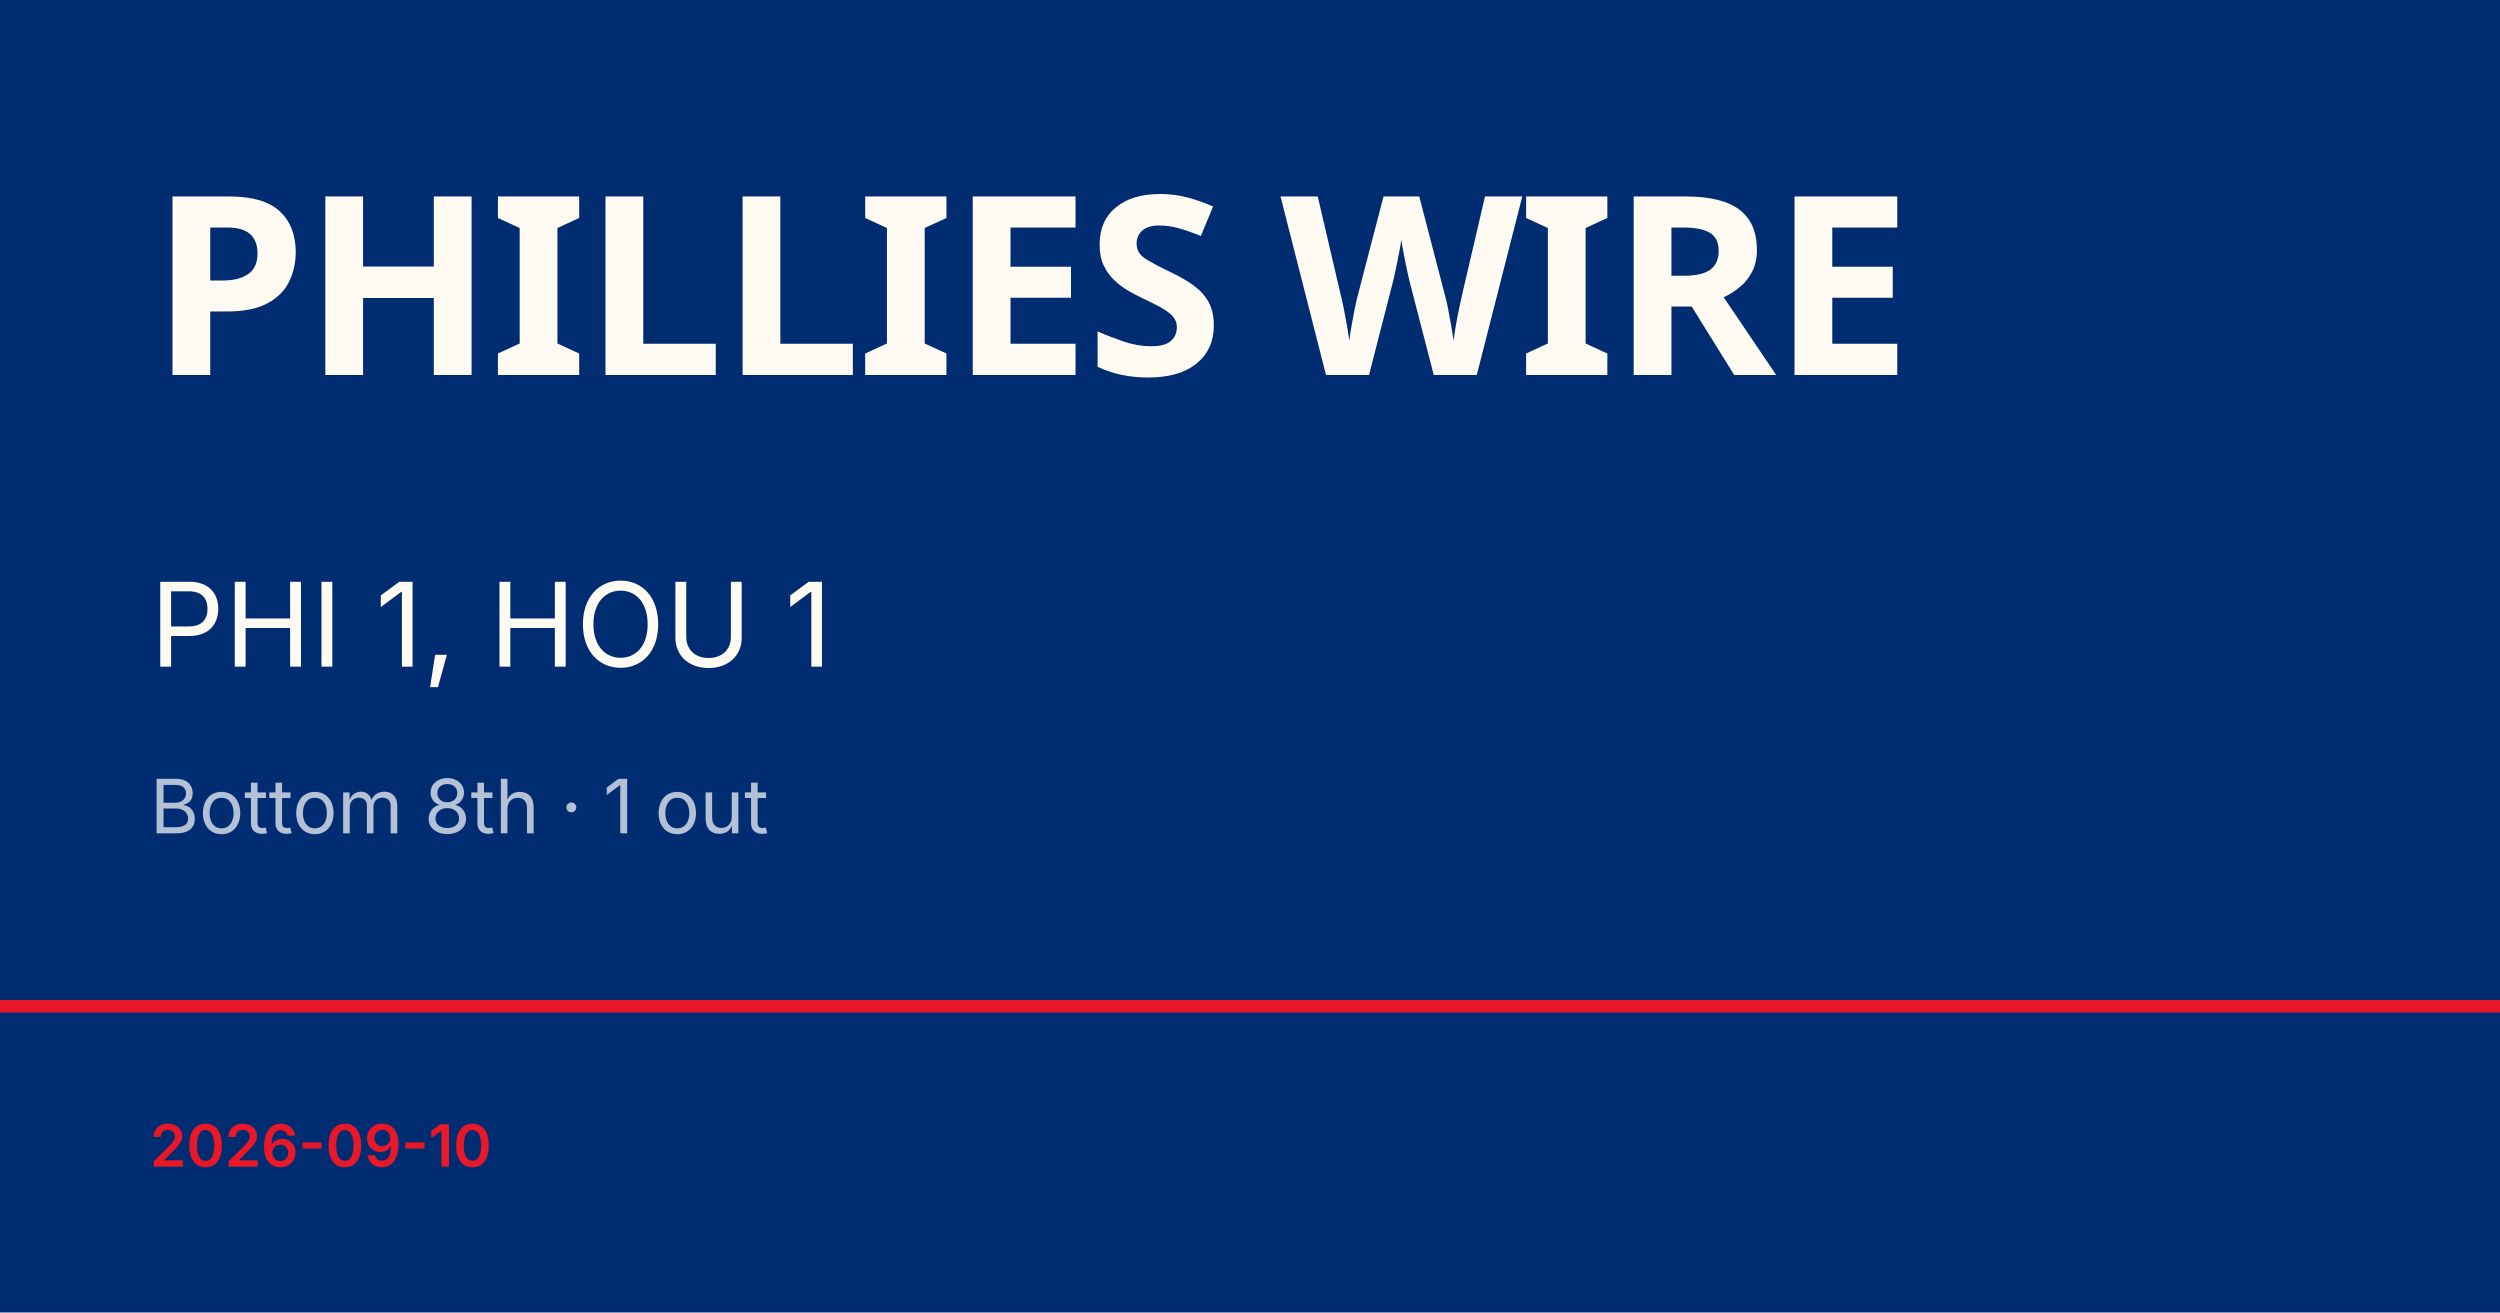
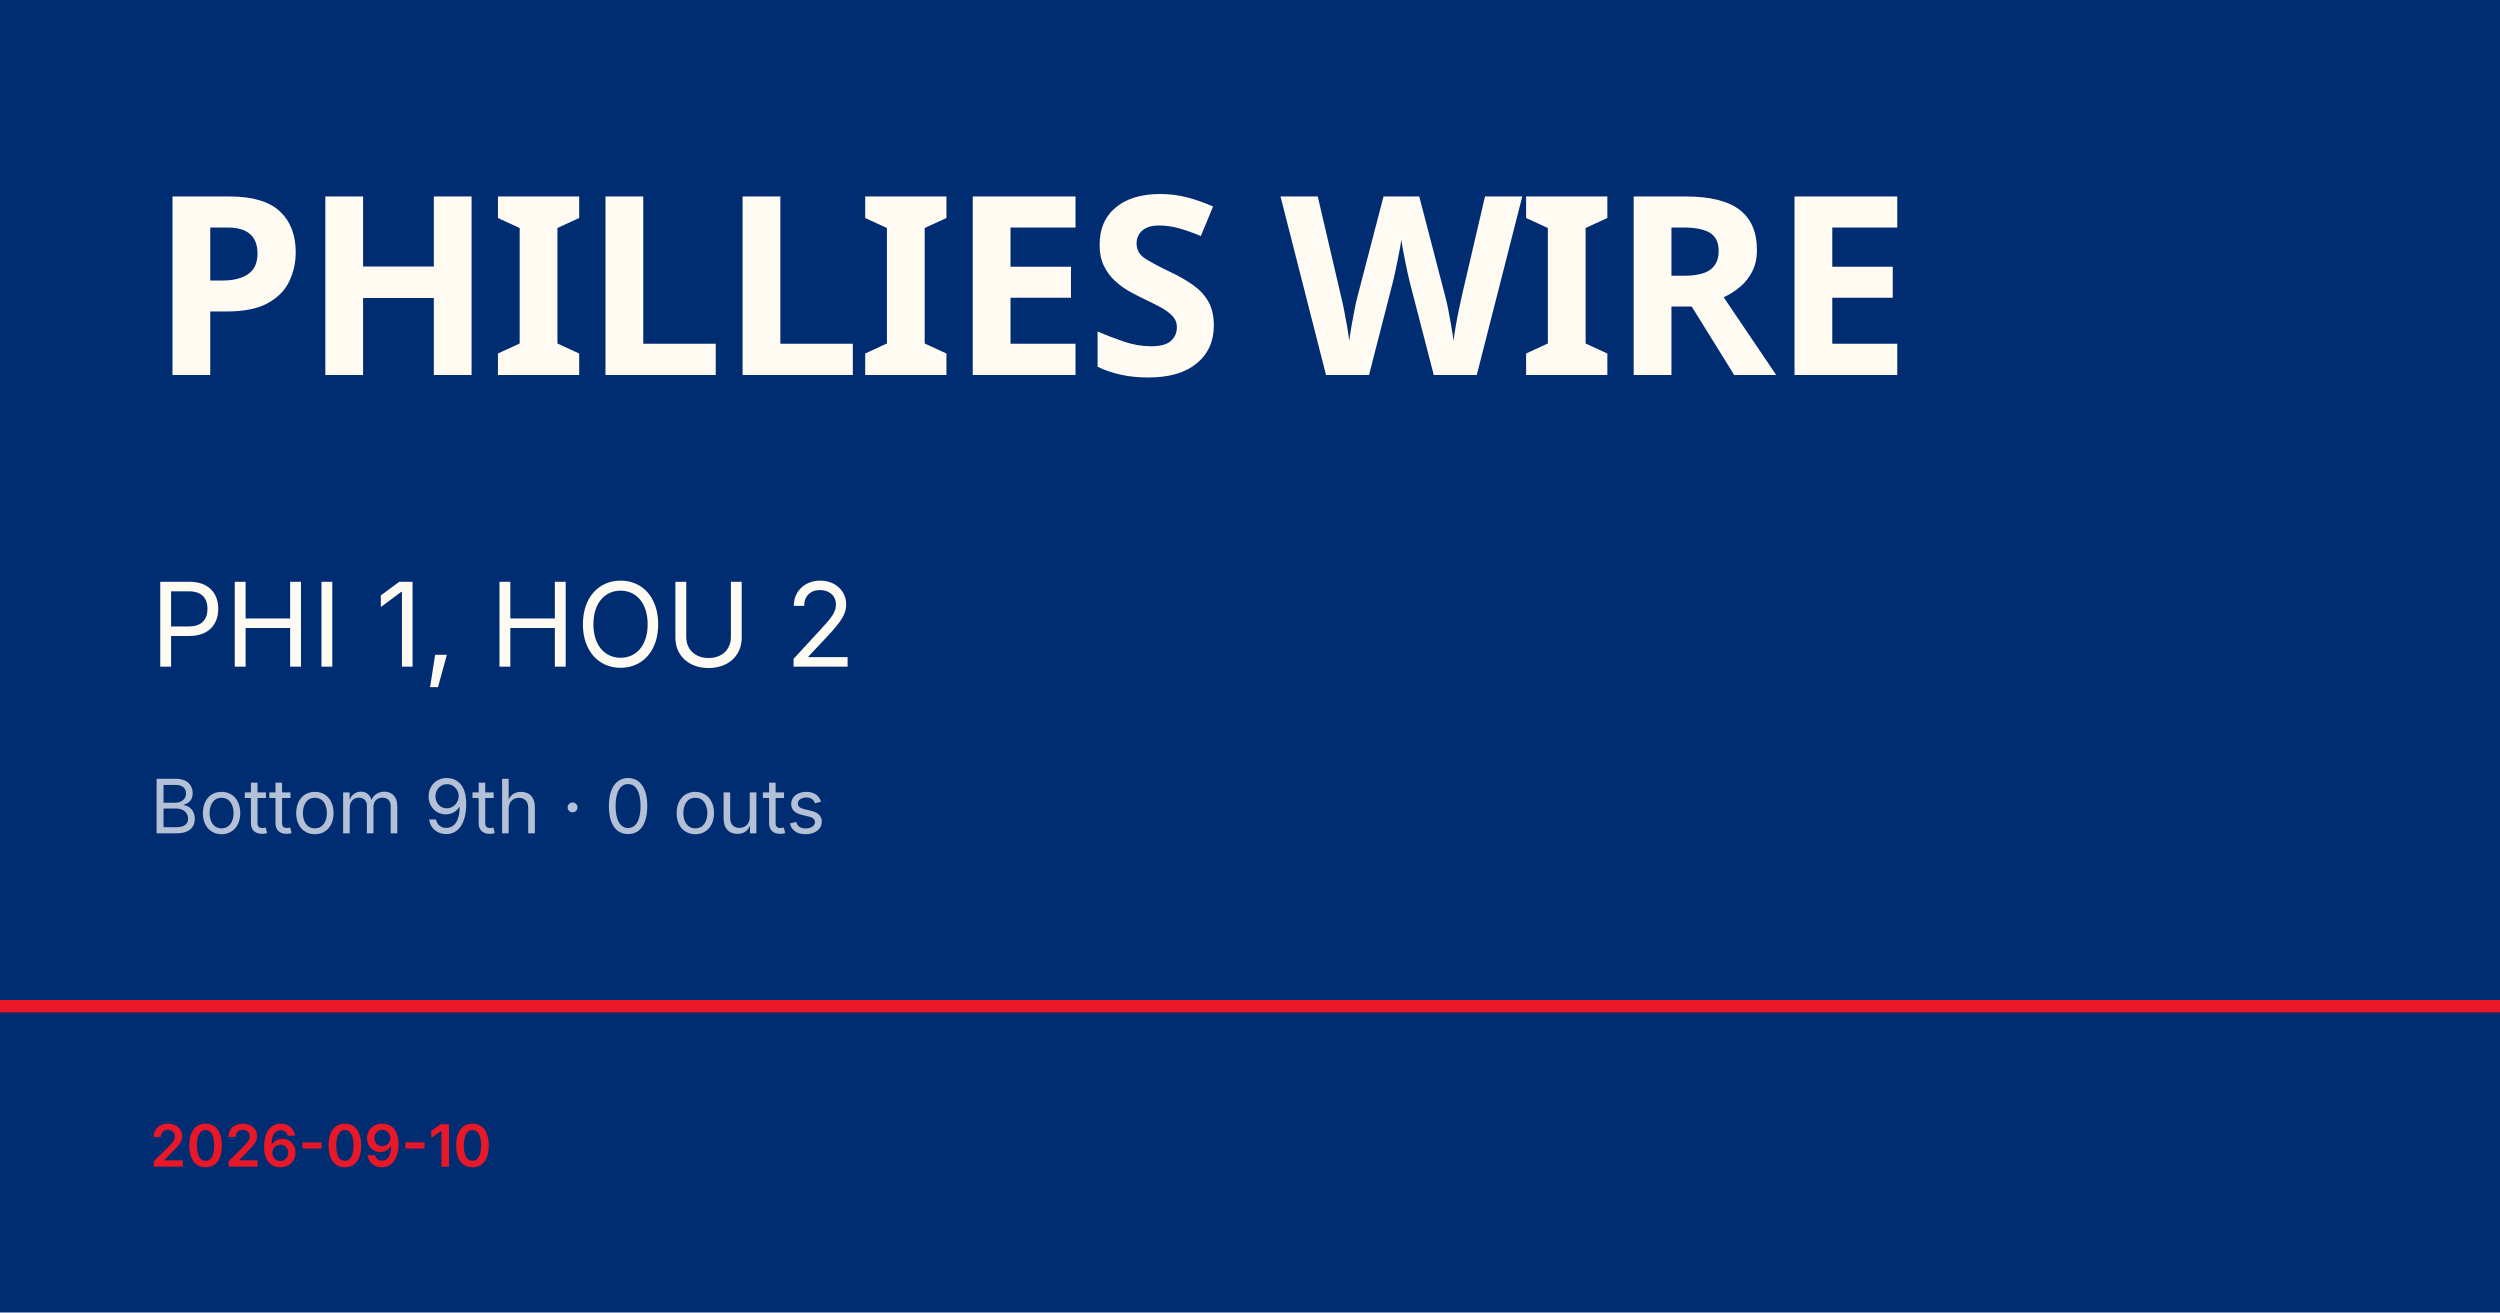
<svg xmlns="http://www.w3.org/2000/svg" viewBox="0 0 1200 630">
  <rect width="1200" height="630" fill="#002d72" />
  <rect y="480" width="1200" height="6" fill="#e81828" />
  <text x="72" y="180" font-family="Barlow Condensed, Impact, sans-serif" font-size="120" font-weight="900" fill="#fffbf3" letter-spacing="-2">PHILLIES WIRE</text>
-   <text x="72" y="320" font-family="Inter, Helvetica, sans-serif" font-size="56" fill="#fffbf3">PHI 1, HOU 1</text>
-   <text x="72" y="400" font-family="Inter, Helvetica, sans-serif" font-size="36" fill="rgba(255,255,255,0.7)">Bottom 8th · 1 out</text>
+   <text x="72" y="320" font-family="Inter, Helvetica, sans-serif" font-size="56" fill="#fffbf3">PHI 1, HOU 2</text>
+   <text x="72" y="400" font-family="Inter, Helvetica, sans-serif" font-size="36" fill="rgba(255,255,255,0.7)">Bottom 9th · 0 outs</text>
  <text x="72" y="560" font-family="Inter, Helvetica, sans-serif" font-size="28" fill="#e81828" font-weight="600">2026-09-10</text>
</svg>
